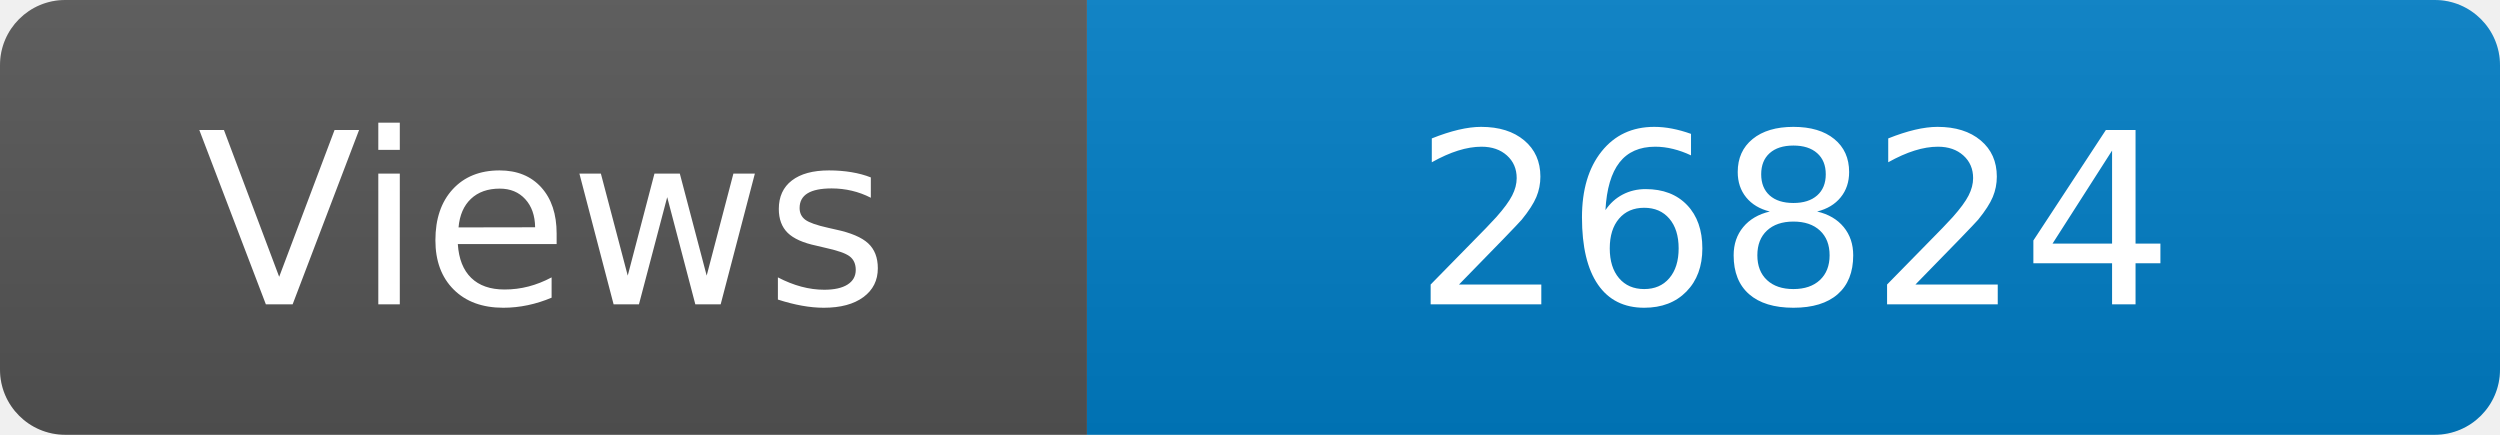
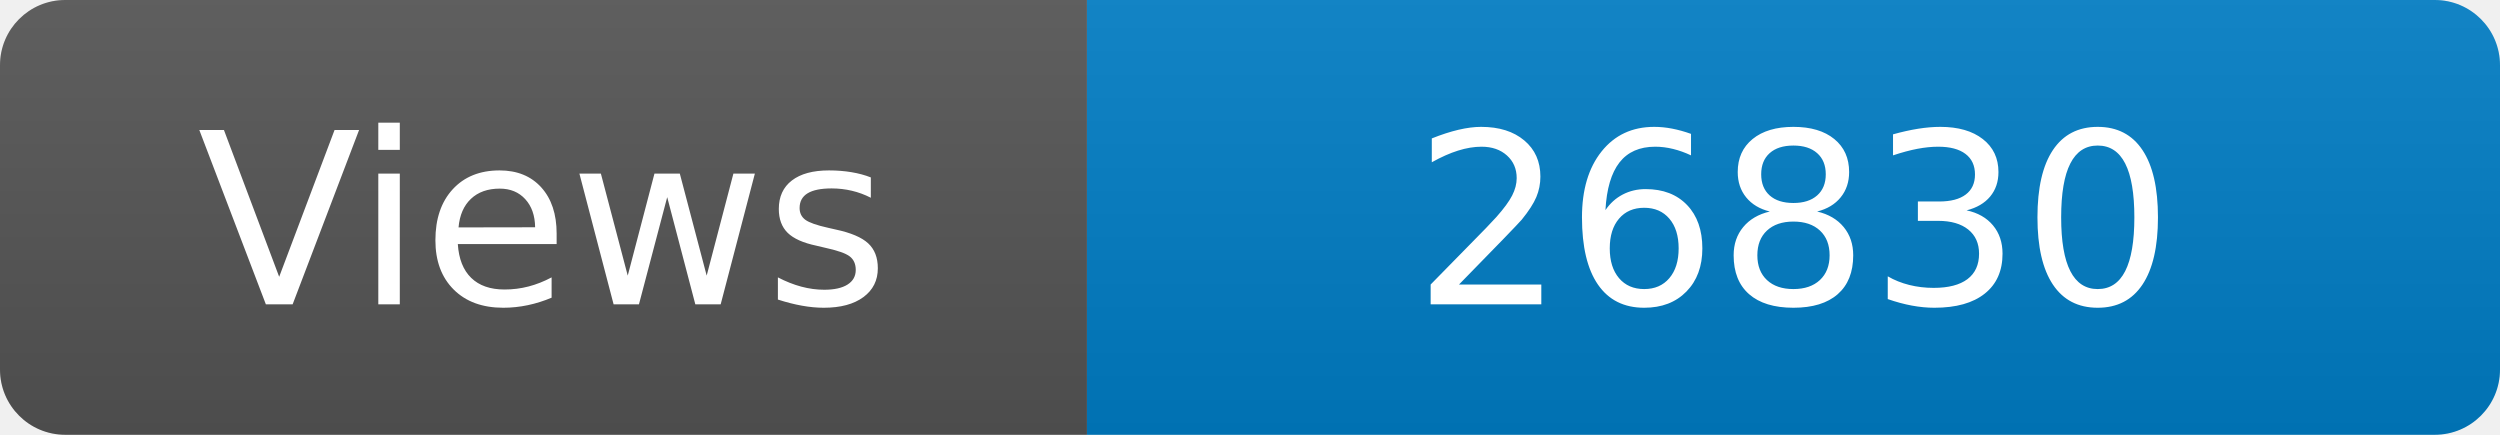
<svg xmlns="http://www.w3.org/2000/svg" width="115" height="20" role="img" aria-label="Maintained?: yes">
  <linearGradient id="s" x2="0" y2="100%">
    <stop offset="0" stop-color="#bbb" stop-opacity=".1" />
    <stop offset="1" stop-opacity=".1" />
  </linearGradient>
  <clipPath id="r">
    <rect width="115" height="20" rx="3" fill="#fff" />
  </clipPath>
  <g clip-path="url(#r)">
    <rect width="50" height="20" fill="#555" />
    <rect x="50" width="160" height="20" fill="#007ec6" />
    <rect width="115" height="20" fill="url(#s)" />
  </g>
  <g fill="#fff" text-anchor="middle" font-family="Verdana,Geneva,DejaVu Sans,sans-serif" font-size="110">
    <text x="250" y="140" transform="scale(.1)" fill="#fff">Views</text>
-     <text x="825" y="140" transform="scale(.1)" fill="#fff">26824</text>
+     <text x="825" y="140" transform="scale(.1)" fill="#fff">26830</text>
  </g>
</svg>
